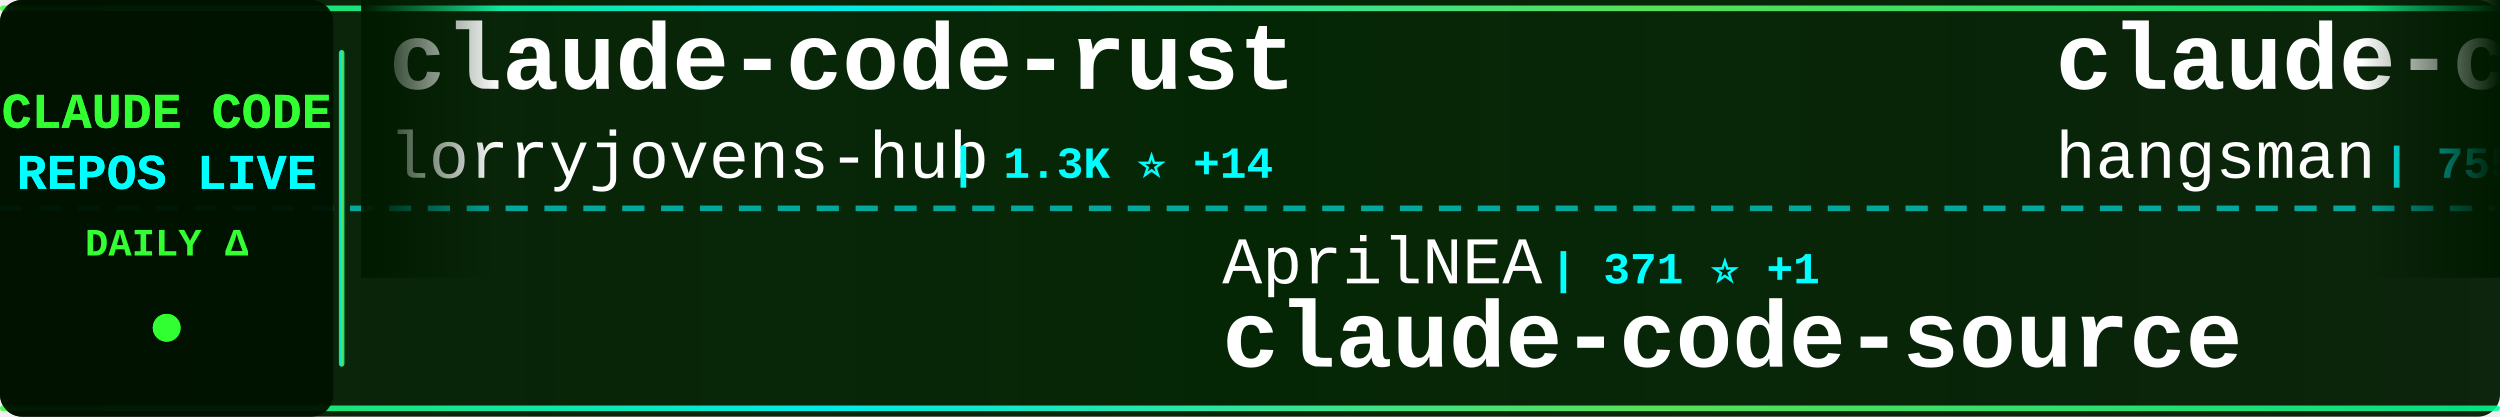
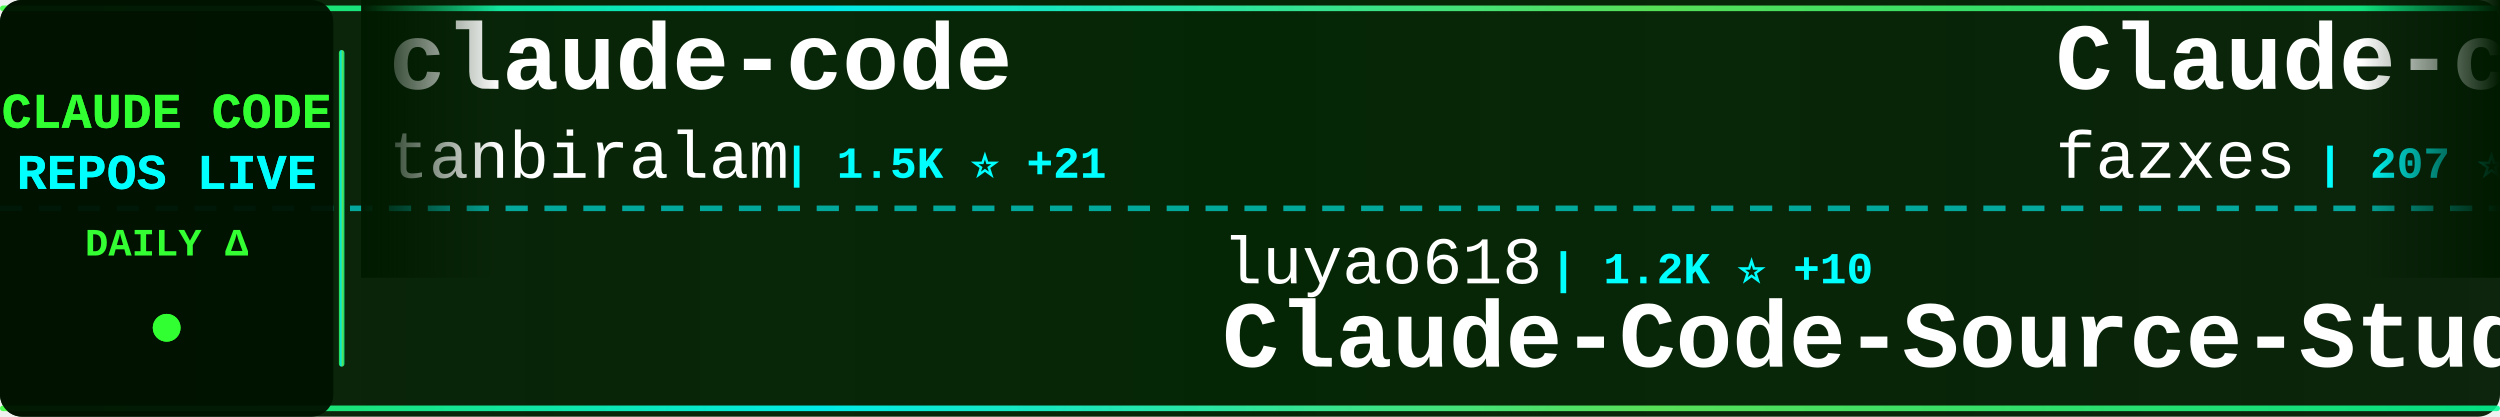
<svg xmlns="http://www.w3.org/2000/svg" width="900" height="150">
  <defs>
    <linearGradient id="tickerBg" x1="0%" y1="0%" x2="100%" y2="0%">
      <stop offset="0%" style="stop-color:#001a00;stop-opacity:0.95" />
      <stop offset="50%" style="stop-color:#002200;stop-opacity:0.98" />
      <stop offset="100%" style="stop-color:#001a00;stop-opacity:0.95" />
    </linearGradient>
    <linearGradient id="borderGrad" x1="0%" y1="0%" x2="100%" y2="0%">
      <stop offset="0%" style="stop-color:#33ff33;stop-opacity:0.85">
        <animate attributeName="stop-opacity" values="0.85;1;0.85" dur="2s" repeatCount="indefinite" />
      </stop>
      <stop offset="33%" style="stop-color:#00ffff;stop-opacity:0.9">
        <animate attributeName="stop-opacity" values="0.9;1;0.9" dur="2.2s" repeatCount="indefinite" />
      </stop>
      <stop offset="66%" style="stop-color:#66ff66;stop-opacity:0.85">
        <animate attributeName="stop-opacity" values="0.85;1;0.85" dur="1.8s" repeatCount="indefinite" />
      </stop>
      <stop offset="100%" style="stop-color:#00ff99;stop-opacity:0.85">
        <animate attributeName="stop-opacity" values="0.85;1;0.85" dur="2s" repeatCount="indefinite" />
      </stop>
    </linearGradient>
    <filter id="textGlow">
      <feGaussianBlur stdDeviation="0.1" result="coloredBlur" />
      <feMerge>
        <feMergeNode in="coloredBlur" />
        <feMergeNode in="SourceGraphic" />
      </feMerge>
    </filter>
    <filter id="metricGlow">
      <feGaussianBlur stdDeviation="0.2" result="coloredBlur" />
      <feMerge>
        <feMergeNode in="coloredBlur" />
        <feMergeNode in="SourceGraphic" />
      </feMerge>
    </filter>
    <linearGradient id="leftFade" x1="0%" y1="0%" x2="100%" y2="0%">
      <stop offset="0%" style="stop-color:#001a00;stop-opacity:1" />
      <stop offset="100%" style="stop-color:#001a00;stop-opacity:0" />
    </linearGradient>
    <linearGradient id="rightFade" x1="0%" y1="0%" x2="100%" y2="0%">
      <stop offset="0%" style="stop-color:#001a00;stop-opacity:0" />
      <stop offset="100%" style="stop-color:#001a00;stop-opacity:1" />
    </linearGradient>
  </defs>
  <rect width="900" height="150" fill="url(#tickerBg)" rx="8" />
  <rect x="0" y="2" width="900" height="2" fill="url(#borderGrad)" rx="1" />
  <rect x="0" y="146" width="900" height="2" fill="url(#borderGrad)" rx="1" />
  <line x1="0" y1="75" x2="900" y2="75" stroke="#00ffff" stroke-width="2" stroke-dasharray="8 6" opacity="0.6" />
  <rect x="0" y="0" width="120" height="150" fill="#001100" opacity="0.95" rx="8" />
  <text x="60" y="46" font-family="'Courier New', monospace" font-size="18" font-weight="bold" fill="#33ff33" text-anchor="middle" filter="url(#textGlow)">
    CLAUDE CODE
  </text>
  <text x="60" y="68" font-family="'Courier New', monospace" font-size="18" font-weight="bold" fill="#00ffff" text-anchor="middle" filter="url(#textGlow)">
    REPOS LIVE
  </text>
  <text x="60" y="92" font-family="'Courier New', monospace" font-size="14" font-weight="bold" fill="#33ff33" text-anchor="middle">
    DAILY Δ
  </text>
  <circle cx="60" cy="118" r="5" fill="#33ff33" filter="url(#metricGlow)">
    <animate attributeName="r" values="4;6;4" dur="1.5s" repeatCount="indefinite" />
    <animate attributeName="opacity" values="0.6;1;0.6" dur="1.5s" repeatCount="indefinite" />
  </circle>
  <rect x="122" y="18" width="2" height="114" fill="url(#borderGrad)" rx="1" />
  <clipPath id="tickerClip">
    <rect x="130" y="0" width="770" height="150" />
  </clipPath>
  <g clip-path="url(#tickerClip)">
    <g id="tickerItems">
      <animateTransform attributeName="transform" attributeType="XML" type="translate" from="0 0" to="-3000 0" dur="54s" repeatCount="indefinite" />
      <g transform="translate(0, 0)">
-         <text x="140" y="32" font-family="'Courier New', monospace" font-size="34" font-weight="bold" fill="#ffffff">claude-code-rust</text>
-         <text x="140" y="64" font-family="'Courier New', monospace" font-size="24" font-weight="normal" fill="#ffffff" opacity="1.0">lorryjovens-hub</text>
-         <text x="342" y="64" font-family="'Courier New', monospace" font-size="16" font-weight="bold" fill="#00ffff"> | 1.3K ⭐ +14</text>
+         <text x="140" y="32" font-family="'Courier New', monospace" font-size="34" font-weight="bold" fill="#ffffff">claude-code</text>
+         <text x="140" y="64" font-family="'Courier New', monospace" font-size="24" font-weight="normal" fill="#ffffff" opacity="1.0">tanbiralam</text>
+         <text x="282" y="64" font-family="'Courier New', monospace" font-size="16" font-weight="bold" fill="#00ffff"> | 1.5K ⭐ +21</text>
      </g>
      <g transform="translate(300, 0)">
-         <text x="140" y="102" font-family="'Courier New', monospace" font-size="24" font-weight="normal" fill="#ffffff" opacity="1.0">AprilNEA</text>
-         <text x="258" y="102" font-family="'Courier New', monospace" font-size="16" font-weight="bold" fill="#00ffff"> | 371 ⭐ +1</text>
-         <text x="140" y="132" font-family="'Courier New', monospace" font-size="34" font-weight="bold" fill="#ffffff">claude-code-source</text>
+         <text x="140" y="102" font-family="'Courier New', monospace" font-size="24" font-weight="normal" fill="#ffffff" opacity="1.0">luyao618</text>
+         <text x="258" y="102" font-family="'Courier New', monospace" font-size="16" font-weight="bold" fill="#00ffff"> | 1.2K ⭐ +10</text>
+         <text x="140" y="132" font-family="'Courier New', monospace" font-size="34" font-weight="bold" fill="#ffffff">Claude-Code-Source-Study</text>
      </g>
      <g transform="translate(600, 0)">
+         <text x="140" y="32" font-family="'Courier New', monospace" font-size="34" font-weight="bold" fill="#ffffff">Claude-code</text>
+         <text x="140" y="64" font-family="'Courier New', monospace" font-size="24" font-weight="normal" fill="#ffffff" opacity="1.0">fazxes</text>
+         <text x="234" y="64" font-family="'Courier New', monospace" font-size="16" font-weight="bold" fill="#00ffff"> | 207 ⭐ +1</text>
+       </g>
+       <g transform="translate(900, 0)">
+         <text x="140" y="102" font-family="'Courier New', monospace" font-size="24" font-weight="normal" fill="#ffffff" opacity="1.0">Cranot</text>
+         <text x="234" y="102" font-family="'Courier New', monospace" font-size="16" font-weight="bold" fill="#00ffff"> | 2.6K ⭐ +4</text>
+         <text x="140" y="132" font-family="'Courier New', monospace" font-size="34" font-weight="bold" fill="#ffffff">claude-code-guide</text>
+       </g>
+       <g transform="translate(1200, 0)">
+         <text x="140" y="32" font-family="'Courier New', monospace" font-size="34" font-weight="bold" fill="#ffffff">Auto-claude-code-researc...</text>
+         <text x="140" y="64" font-family="'Courier New', monospace" font-size="24" font-weight="normal" fill="#ffffff" opacity="1.0">wanshuiyin</text>
+         <text x="282" y="64" font-family="'Courier New', monospace" font-size="16" font-weight="bold" fill="#00ffff"> | 6.8K ⭐ +106</text>
+       </g>
+       <g transform="translate(1500, 0)">
+         <text x="140" y="102" font-family="'Courier New', monospace" font-size="24" font-weight="normal" fill="#ffffff" opacity="1.0">claude-code-best</text>
+         <text x="354" y="102" font-family="'Courier New', monospace" font-size="16" font-weight="bold" fill="#00ffff"> | 16.1K ⭐ +134</text>
+         <text x="140" y="132" font-family="'Courier New', monospace" font-size="34" font-weight="bold" fill="#ffffff">claude-code</text>
+       </g>
+       <g transform="translate(1800, 0)">
+         <text x="140" y="32" font-family="'Courier New', monospace" font-size="34" font-weight="bold" fill="#ffffff">how-claude-code-works</text>
+         <text x="140" y="64" font-family="'Courier New', monospace" font-size="24" font-weight="normal" fill="#ffffff" opacity="1.0">Windy3f3f3f3f</text>
+         <text x="318" y="64" font-family="'Courier New', monospace" font-size="16" font-weight="bold" fill="#00ffff"> | 1.9K ⭐ +19</text>
+       </g>
+       <g transform="translate(2100, 0)">
+         <text x="140" y="102" font-family="'Courier New', monospace" font-size="24" font-weight="normal" fill="#ffffff" opacity="1.0">affaan-m</text>
+         <text x="258" y="102" font-family="'Courier New', monospace" font-size="16" font-weight="bold" fill="#00ffff"> | 158.4K ⭐ +1.3K</text>
+         <text x="140" y="132" font-family="'Courier New', monospace" font-size="34" font-weight="bold" fill="#ffffff">everything-claude-code</text>
+       </g>
+       <g transform="translate(2400, 0)">
        <text x="140" y="32" font-family="'Courier New', monospace" font-size="34" font-weight="bold" fill="#ffffff">claude-code-source</text>
        <text x="140" y="64" font-family="'Courier New', monospace" font-size="24" font-weight="normal" fill="#ffffff" opacity="1.0">hangsman</text>
        <text x="258" y="64" font-family="'Courier New', monospace" font-size="16" font-weight="bold" fill="#00ffff"> | 755 ⭐ +2</text>
      </g>
-       <g transform="translate(900, 0)">
-         <text x="140" y="102" font-family="'Courier New', monospace" font-size="24" font-weight="normal" fill="#ffffff" opacity="1.0">obra</text>
-         <text x="210" y="102" font-family="'Courier New', monospace" font-size="16" font-weight="bold" fill="#00ffff"> | 155.5K ⭐ +2.1K</text>
-         <text x="140" y="132" font-family="'Courier New', monospace" font-size="34" font-weight="bold" fill="#ffffff">superpowers</text>
-       </g>
-       <g transform="translate(1200, 0)">
-         <text x="140" y="32" font-family="'Courier New', monospace" font-size="34" font-weight="bold" fill="#ffffff">claudecodeui</text>
-         <text x="140" y="64" font-family="'Courier New', monospace" font-size="24" font-weight="normal" fill="#ffffff" opacity="1.0">siteboon</text>
-         <text x="258" y="64" font-family="'Courier New', monospace" font-size="16" font-weight="bold" fill="#00ffff"> | 9.9K ⭐ +40</text>
-       </g>
-       <g transform="translate(1500, 0)">
-         <text x="140" y="102" font-family="'Courier New', monospace" font-size="24" font-weight="normal" fill="#ffffff" opacity="1.0">ChinaSiro</text>
-         <text x="270" y="102" font-family="'Courier New', monospace" font-size="16" font-weight="bold" fill="#00ffff"> | 8.9K ⭐ +15</text>
-         <text x="140" y="132" font-family="'Courier New', monospace" font-size="34" font-weight="bold" fill="#ffffff">claude-code-sourcemap</text>
-       </g>
-       <g transform="translate(1800, 0)">
-         <text x="140" y="32" font-family="'Courier New', monospace" font-size="34" font-weight="bold" fill="#ffffff">free-code</text>
-         <text x="140" y="64" font-family="'Courier New', monospace" font-size="24" font-weight="normal" fill="#ffffff" opacity="1.0">paoloanzn</text>
-         <text x="270" y="64" font-family="'Courier New', monospace" font-size="16" font-weight="bold" fill="#00ffff"> | 7.9K ⭐ +45</text>
-       </g>
-       <g transform="translate(2100, 0)">
-         <text x="140" y="102" font-family="'Courier New', monospace" font-size="24" font-weight="normal" fill="#ffffff" opacity="1.0">freestylefly</text>
-         <text x="306" y="102" font-family="'Courier New', monospace" font-size="16" font-weight="bold" fill="#00ffff"> | 121 ⭐ +1</text>
-         <text x="140" y="132" font-family="'Courier New', monospace" font-size="34" font-weight="bold" fill="#ffffff">claude-code</text>
-       </g>
-       <g transform="translate(2400, 0)">
-         <text x="140" y="32" font-family="'Courier New', monospace" font-size="34" font-weight="bold" fill="#ffffff">claude-code-analysis</text>
-         <text x="140" y="64" font-family="'Courier New', monospace" font-size="24" font-weight="normal" fill="#ffffff" opacity="1.0">liuup</text>
-         <text x="222" y="64" font-family="'Courier New', monospace" font-size="16" font-weight="bold" fill="#00ffff"> | 1.7K ⭐ +51</text>
-       </g>
      <g transform="translate(2700, 0)">
-         <text x="140" y="102" font-family="'Courier New', monospace" font-size="24" font-weight="normal" fill="#ffffff" opacity="1.0">codeaashu</text>
-         <text x="270" y="102" font-family="'Courier New', monospace" font-size="16" font-weight="bold" fill="#00ffff"> | 2.1K ⭐ +28</text>
-         <text x="140" y="132" font-family="'Courier New', monospace" font-size="34" font-weight="bold" fill="#ffffff">claude-code</text>
+         <text x="140" y="102" font-family="'Courier New', monospace" font-size="24" font-weight="normal" fill="#ffffff" opacity="1.0">Donchitos</text>
+         <text x="270" y="102" font-family="'Courier New', monospace" font-size="16" font-weight="bold" fill="#00ffff"> | 11.2K ⭐ +1.1K</text>
+         <text x="140" y="132" font-family="'Courier New', monospace" font-size="34" font-weight="bold" fill="#ffffff">Claude-Code-Game-Studios</text>
      </g>
      <g transform="translate(3000, 0)">
-         <text x="140" y="32" font-family="'Courier New', monospace" font-size="34" font-weight="bold" fill="#ffffff">claude-code-rust</text>
-         <text x="140" y="64" font-family="'Courier New', monospace" font-size="24" font-weight="normal" fill="#ffffff" opacity="1.0">lorryjovens-hub</text>
-         <text x="342" y="64" font-family="'Courier New', monospace" font-size="16" font-weight="bold" fill="#00ffff"> | 1.3K ⭐ +14</text>
+         <text x="140" y="32" font-family="'Courier New', monospace" font-size="34" font-weight="bold" fill="#ffffff">claude-code</text>
+         <text x="140" y="64" font-family="'Courier New', monospace" font-size="24" font-weight="normal" fill="#ffffff" opacity="1.0">tanbiralam</text>
+         <text x="282" y="64" font-family="'Courier New', monospace" font-size="16" font-weight="bold" fill="#00ffff"> | 1.5K ⭐ +21</text>
      </g>
      <g transform="translate(3300, 0)">
-         <text x="140" y="102" font-family="'Courier New', monospace" font-size="24" font-weight="normal" fill="#ffffff" opacity="1.0">AprilNEA</text>
-         <text x="258" y="102" font-family="'Courier New', monospace" font-size="16" font-weight="bold" fill="#00ffff"> | 371 ⭐ +1</text>
-         <text x="140" y="132" font-family="'Courier New', monospace" font-size="34" font-weight="bold" fill="#ffffff">claude-code-source</text>
+         <text x="140" y="102" font-family="'Courier New', monospace" font-size="24" font-weight="normal" fill="#ffffff" opacity="1.0">luyao618</text>
+         <text x="258" y="102" font-family="'Courier New', monospace" font-size="16" font-weight="bold" fill="#00ffff"> | 1.2K ⭐ +10</text>
+         <text x="140" y="132" font-family="'Courier New', monospace" font-size="34" font-weight="bold" fill="#ffffff">Claude-Code-Source-Study</text>
      </g>
      <g transform="translate(3600, 0)">
-         <text x="140" y="32" font-family="'Courier New', monospace" font-size="34" font-weight="bold" fill="#ffffff">claude-code-source</text>
-         <text x="140" y="64" font-family="'Courier New', monospace" font-size="24" font-weight="normal" fill="#ffffff" opacity="1.0">hangsman</text>
-         <text x="258" y="64" font-family="'Courier New', monospace" font-size="16" font-weight="bold" fill="#00ffff"> | 755 ⭐ +2</text>
+         <text x="140" y="32" font-family="'Courier New', monospace" font-size="34" font-weight="bold" fill="#ffffff">Claude-code</text>
+         <text x="140" y="64" font-family="'Courier New', monospace" font-size="24" font-weight="normal" fill="#ffffff" opacity="1.0">fazxes</text>
+         <text x="234" y="64" font-family="'Courier New', monospace" font-size="16" font-weight="bold" fill="#00ffff"> | 207 ⭐ +1</text>
      </g>
      <g transform="translate(3900, 0)">
-         <text x="140" y="102" font-family="'Courier New', monospace" font-size="24" font-weight="normal" fill="#ffffff" opacity="1.0">obra</text>
-         <text x="210" y="102" font-family="'Courier New', monospace" font-size="16" font-weight="bold" fill="#00ffff"> | 155.5K ⭐ +2.1K</text>
-         <text x="140" y="132" font-family="'Courier New', monospace" font-size="34" font-weight="bold" fill="#ffffff">superpowers</text>
+         <text x="140" y="102" font-family="'Courier New', monospace" font-size="24" font-weight="normal" fill="#ffffff" opacity="1.0">Cranot</text>
+         <text x="234" y="102" font-family="'Courier New', monospace" font-size="16" font-weight="bold" fill="#00ffff"> | 2.6K ⭐ +4</text>
+         <text x="140" y="132" font-family="'Courier New', monospace" font-size="34" font-weight="bold" fill="#ffffff">claude-code-guide</text>
      </g>
    </g>
  </g>
  <rect x="130" y="0" width="50" height="100" fill="url(#leftFade)" />
  <rect x="850" y="0" width="50" height="100" fill="url(#rightFade)" />
</svg>
